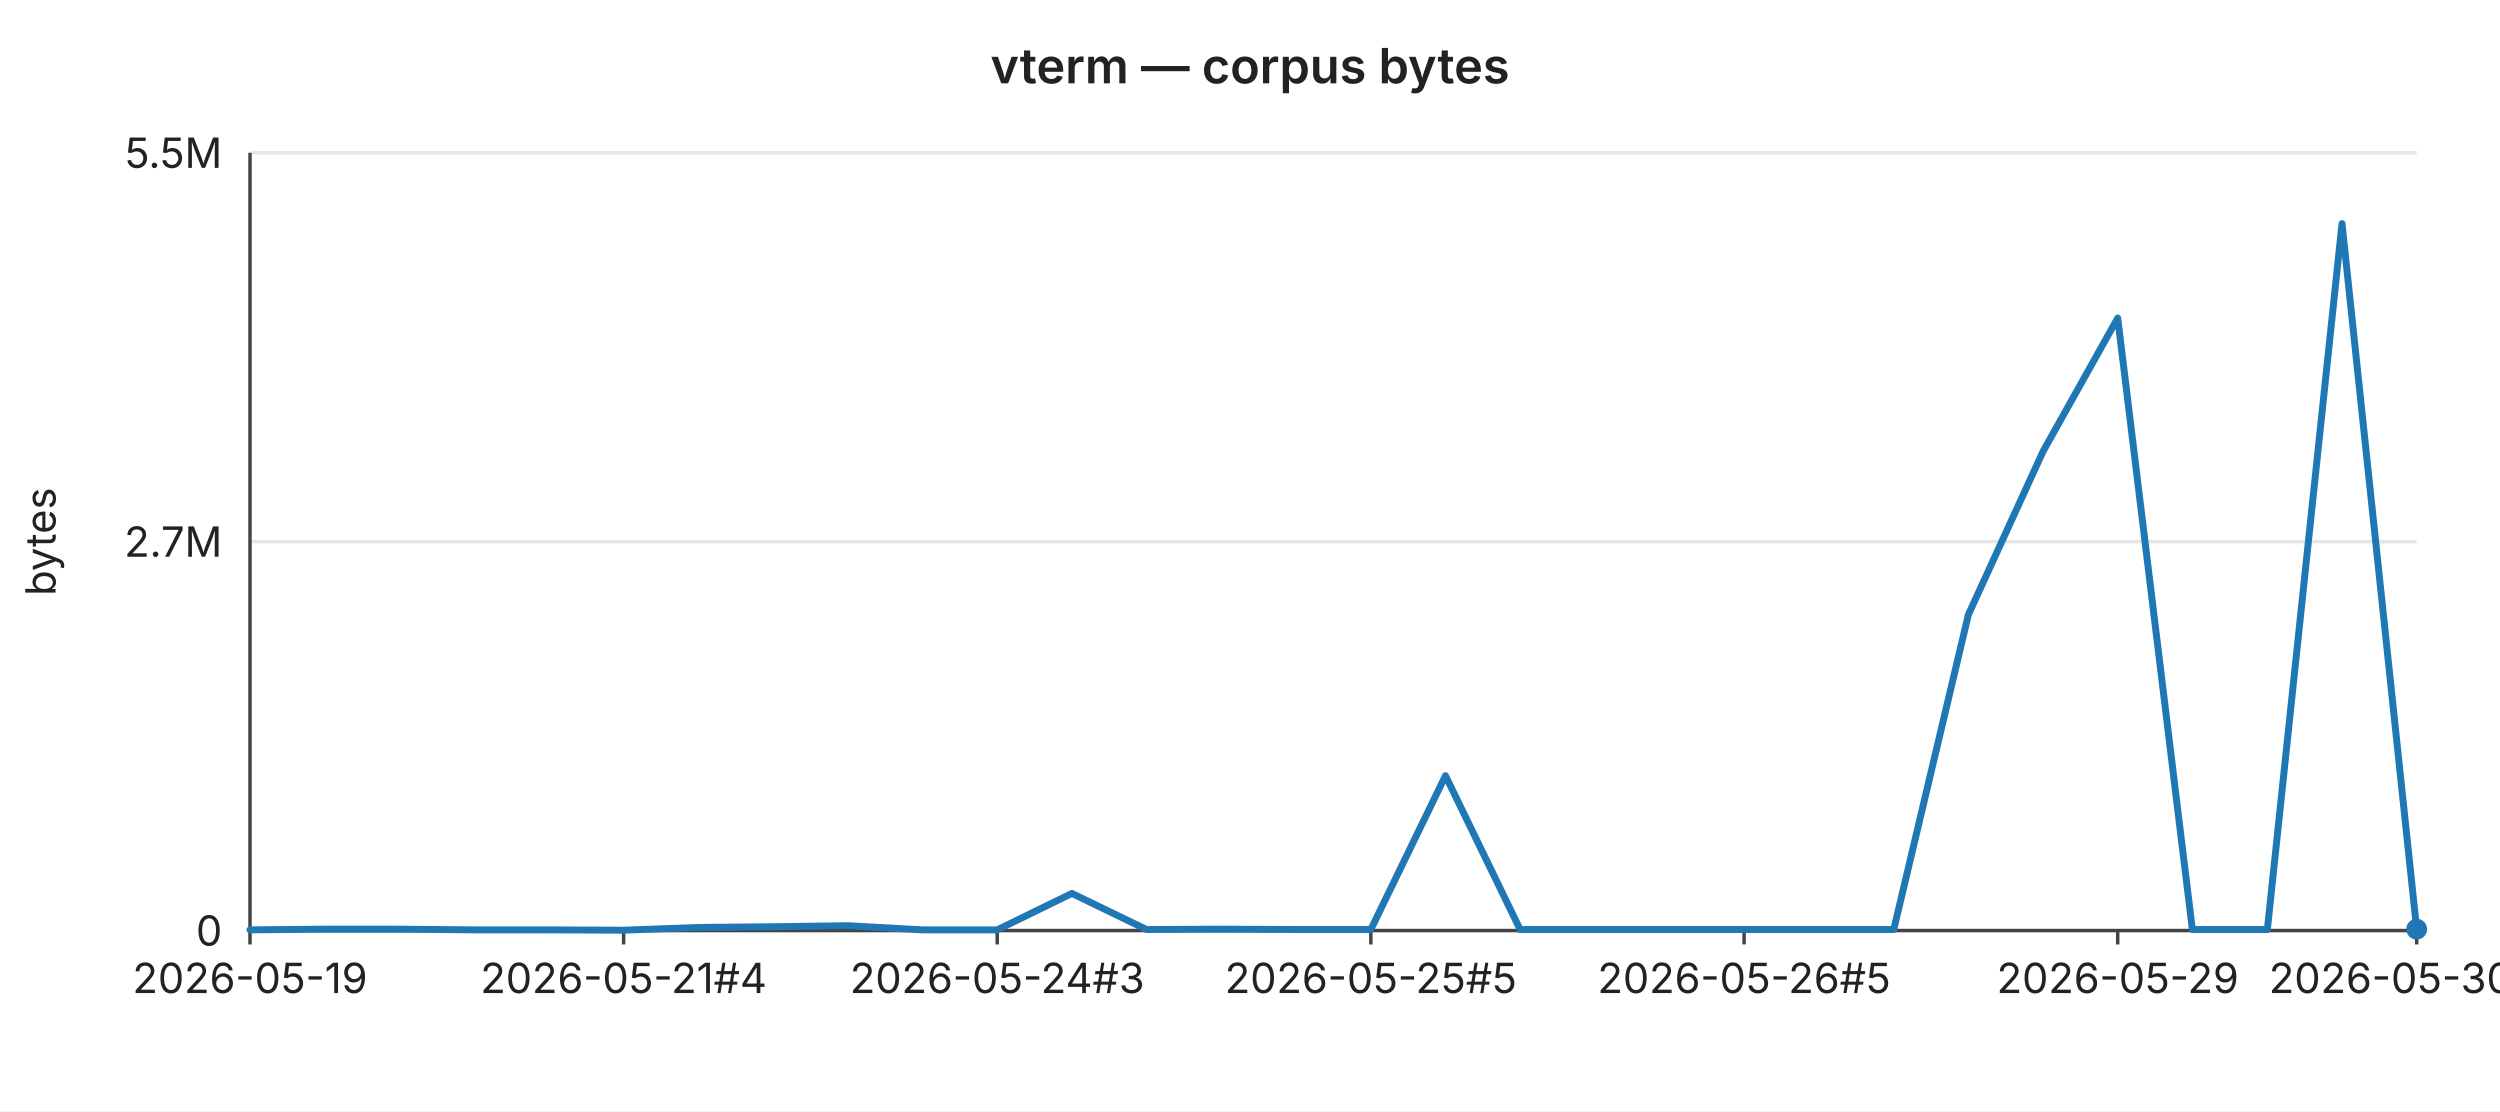
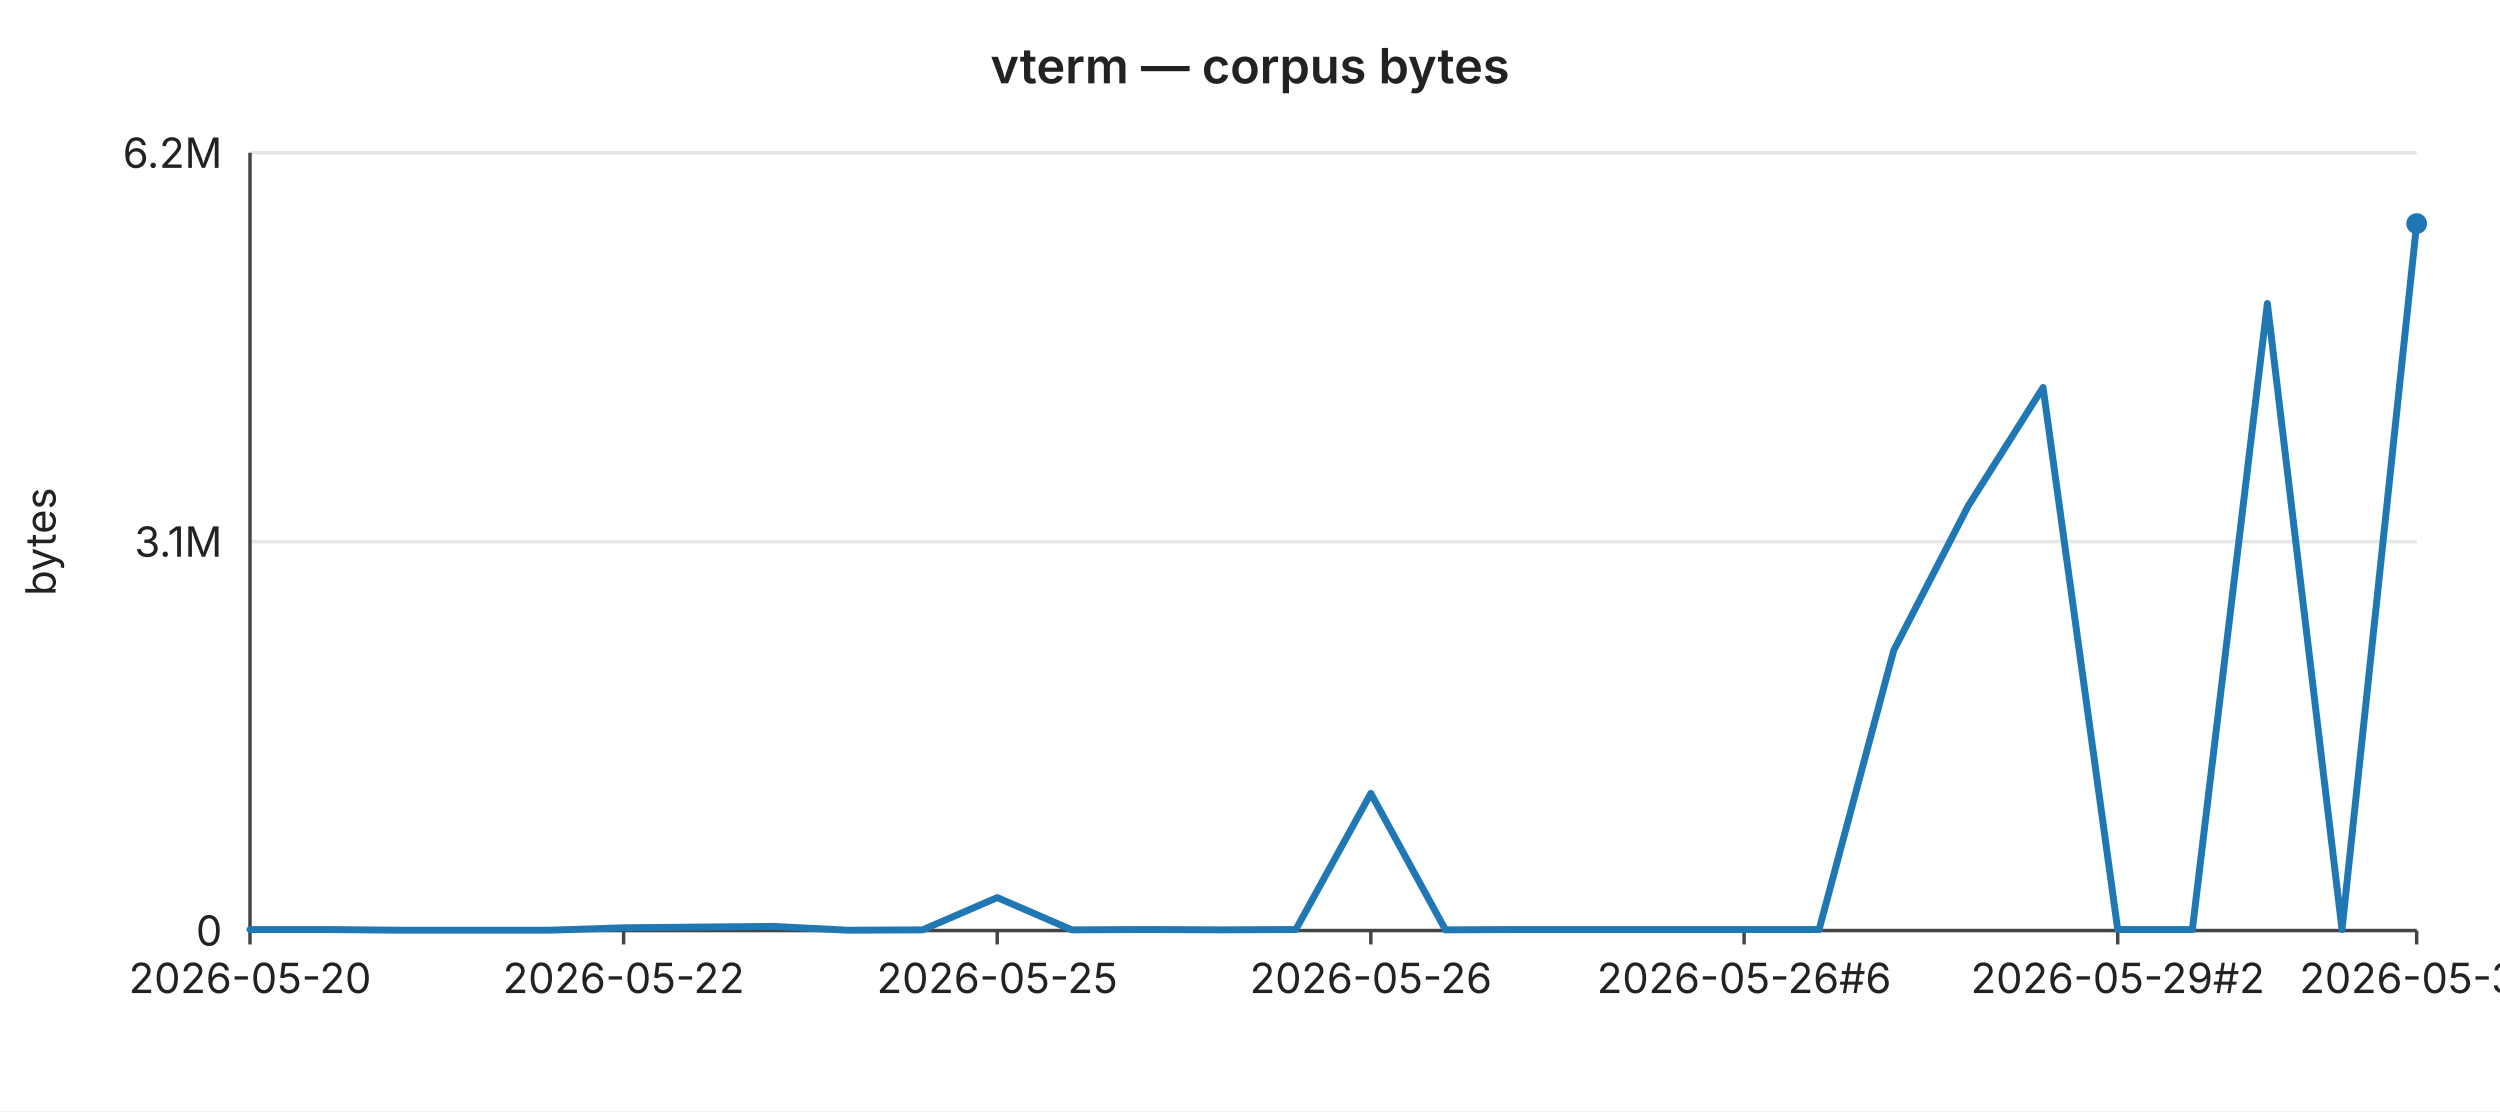
<svg xmlns="http://www.w3.org/2000/svg" width="720" height="320" viewBox="0 0 720 320" font-family="-apple-system,BlinkMacSystemFont,Segoe UI,sans-serif" font-size="12">
  <rect width="720" height="320" fill="#ffffff" />
  <text x="360" y="24" text-anchor="middle" font-size="14" font-weight="600" fill="#222">vterm — corpus bytes</text>
  <line x1="72" y1="44.0" x2="696" y2="44.0" stroke="#e6e6e6" stroke-width="1" />
-   <text x="64" y="44.0" text-anchor="end" dominant-baseline="middle" fill="#222">5.5M</text>
+   <text x="64" y="44.0" text-anchor="end" dominant-baseline="middle" fill="#222">6.2M</text>
  <line x1="72" y1="156.0" x2="696" y2="156.0" stroke="#e6e6e6" stroke-width="1" />
-   <text x="64" y="156.0" text-anchor="end" dominant-baseline="middle" fill="#222">2.7M</text>
+   <text x="64" y="156.0" text-anchor="end" dominant-baseline="middle" fill="#222">3.1M</text>
  <line x1="72" y1="268.0" x2="696" y2="268.0" stroke="#e6e6e6" stroke-width="1" />
  <text x="64" y="268.0" text-anchor="end" dominant-baseline="middle" fill="#222">0</text>
  <text x="16" y="156" text-anchor="middle" fill="#222" transform="rotate(-90 16 156)">bytes</text>
  <line x1="72" y1="44" x2="72" y2="268" stroke="#444" stroke-width="1" />
  <line x1="72" y1="268" x2="696" y2="268" stroke="#444" stroke-width="1" />
  <line x1="72.0" y1="268" x2="72.0" y2="272" stroke="#444" stroke-width="1" />
-   <text x="72.0" y="286" text-anchor="middle" fill="#222">2026-05-19</text>
+   <text x="72.0" y="286" text-anchor="middle" fill="#222">2026-05-20</text>
  <line x1="179.6" y1="268" x2="179.6" y2="272" stroke="#444" stroke-width="1" />
-   <text x="179.6" y="286" text-anchor="middle" fill="#222">2026-05-21#4</text>
+   <text x="179.6" y="286" text-anchor="middle" fill="#222">2026-05-22</text>
  <line x1="287.2" y1="268" x2="287.2" y2="272" stroke="#444" stroke-width="1" />
-   <text x="287.2" y="286" text-anchor="middle" fill="#222">2026-05-24#3</text>
+   <text x="287.2" y="286" text-anchor="middle" fill="#222">2026-05-25</text>
  <line x1="394.8" y1="268" x2="394.8" y2="272" stroke="#444" stroke-width="1" />
-   <text x="394.8" y="286" text-anchor="middle" fill="#222">2026-05-25#5</text>
+   <text x="394.8" y="286" text-anchor="middle" fill="#222">2026-05-26</text>
  <line x1="502.3" y1="268" x2="502.3" y2="272" stroke="#444" stroke-width="1" />
-   <text x="502.3" y="286" text-anchor="middle" fill="#222">2026-05-26#5</text>
+   <text x="502.3" y="286" text-anchor="middle" fill="#222">2026-05-26#6</text>
  <line x1="609.9" y1="268" x2="609.9" y2="272" stroke="#444" stroke-width="1" />
-   <text x="609.9" y="286" text-anchor="middle" fill="#222">2026-05-29</text>
+   <text x="609.9" y="286" text-anchor="middle" fill="#222">2026-05-29#2</text>
  <line x1="696.0" y1="268" x2="696.0" y2="272" stroke="#444" stroke-width="1" />
-   <text x="696.0" y="286" text-anchor="middle" fill="#222">2026-05-30#2</text>
-   <polyline fill="none" stroke="#1f77b4" stroke-width="2" stroke-linejoin="round" stroke-linecap="round" points="72.0,267.8 93.5,267.6 115.0,267.6 136.6,267.8 158.1,267.8 179.6,267.9 201.1,267.1 222.6,266.9 244.1,266.6 265.7,267.8 287.2,267.8 308.7,257.3 330.2,267.7 351.7,267.6 373.2,267.7 394.8,267.7 416.3,223.4 437.8,267.7 459.3,267.7 480.8,267.7 502.3,267.7 523.9,267.7 545.4,267.7 566.9,177.0 588.4,130.0 609.9,91.6 631.4,267.7 653.0,267.7 674.5,64.4 696.0,267.6" />
-   <circle cx="696.0" cy="267.6" r="3" fill="#1f77b4" />
+   <text x="696.0" y="286" text-anchor="middle" fill="#222">2026-05-31</text>
+   <polyline fill="none" stroke="#1f77b4" stroke-width="2" stroke-linejoin="round" stroke-linecap="round" points="72.0,267.7 93.5,267.7 115.0,267.9 136.6,267.9 158.1,267.9 179.6,267.2 201.1,267.0 222.6,266.8 244.1,267.9 265.7,267.8 287.2,258.5 308.7,267.8 330.2,267.7 351.7,267.8 373.2,267.7 394.8,228.5 416.3,267.8 437.8,267.7 459.3,267.7 480.8,267.7 502.3,267.7 523.9,267.7 545.4,187.3 566.9,145.6 588.4,111.6 609.9,267.7 631.4,267.7 653.0,87.4 674.5,267.7 696.0,64.4" />
+   <circle cx="696.0" cy="64.4" r="3" fill="#1f77b4" />
</svg>
